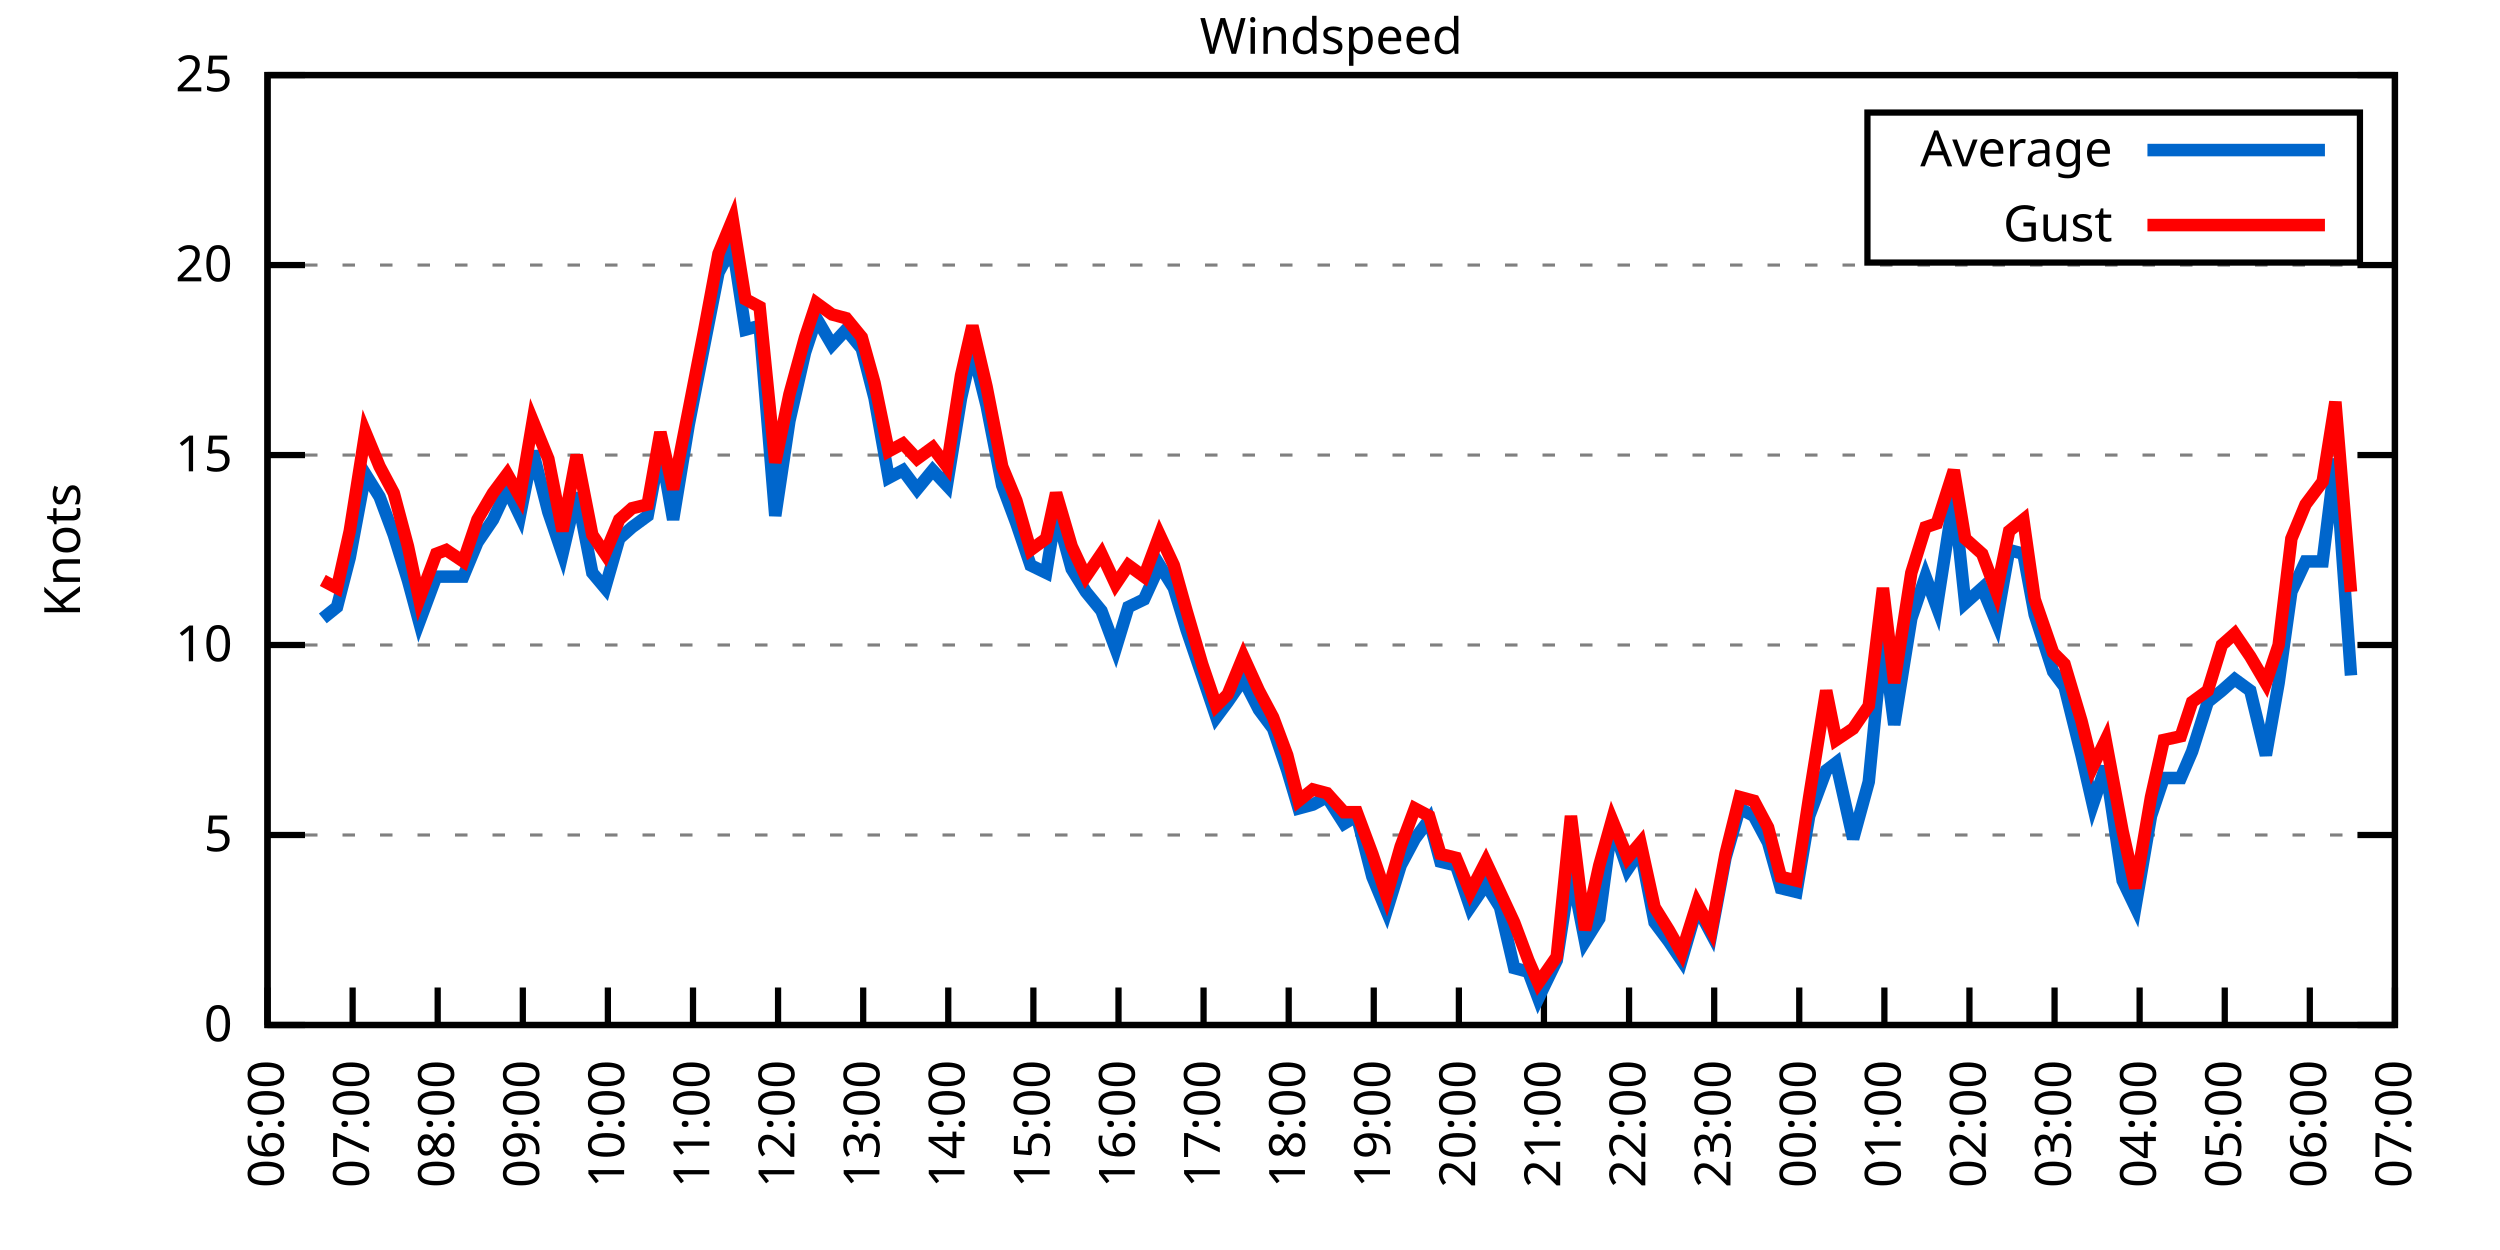
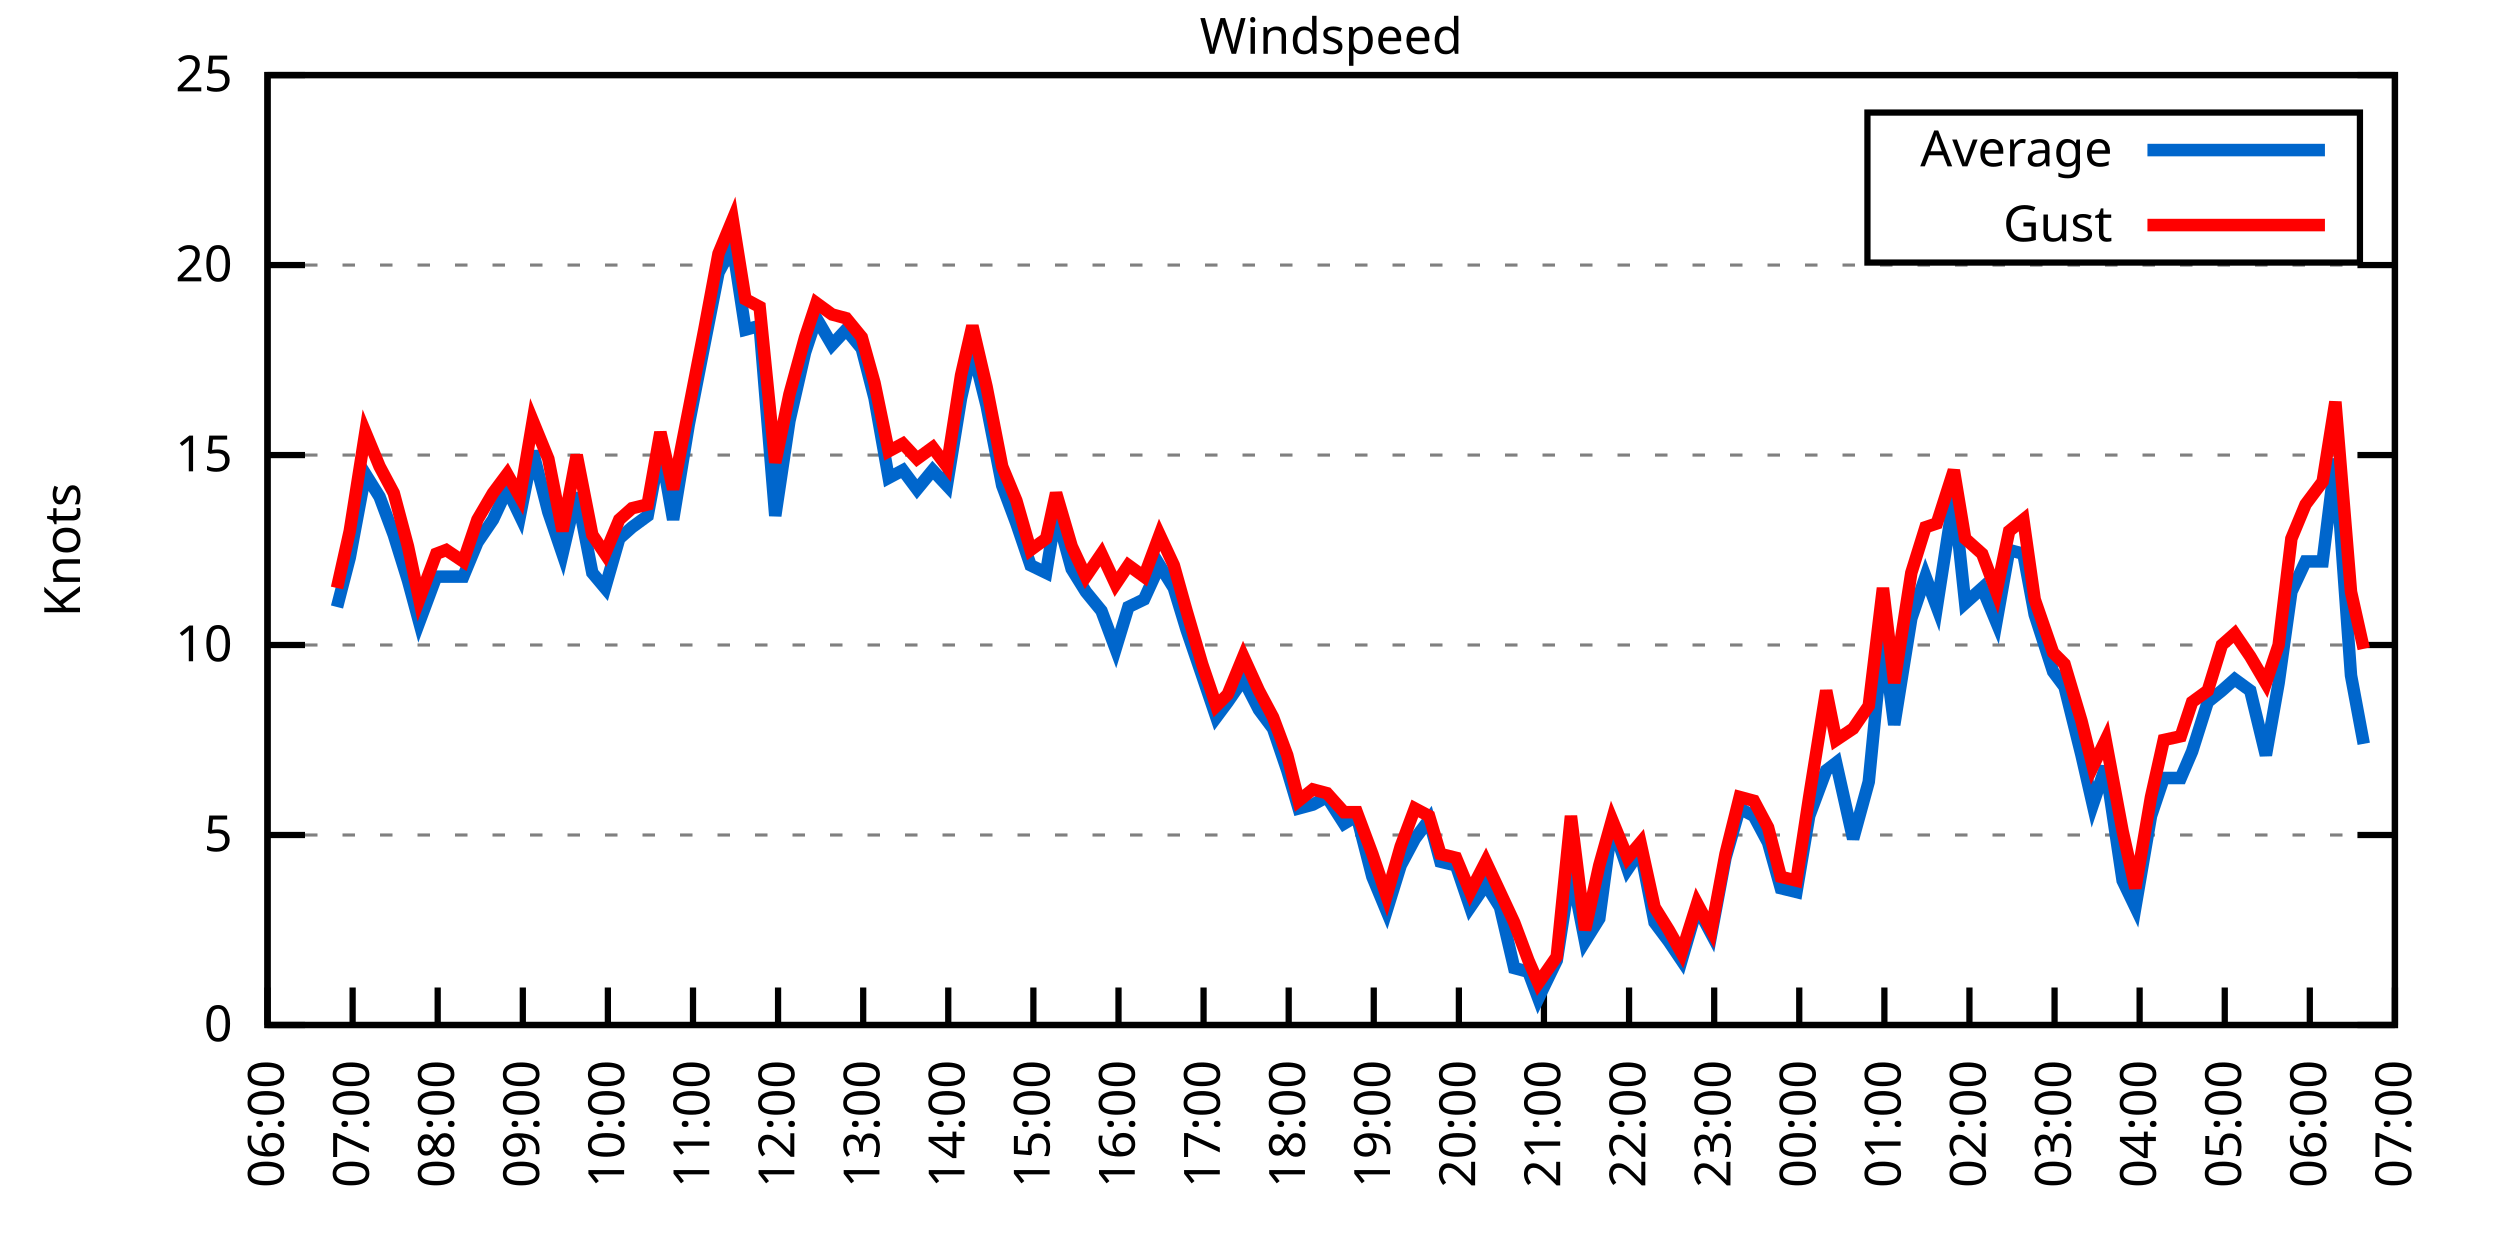
<svg xmlns="http://www.w3.org/2000/svg" xmlns:xlink="http://www.w3.org/1999/xlink" width="400" height="200" viewBox="0 0 400 200">
  <g id="gnuplot_canvas">
    <rect x="0" y="0" width="400" height="200" fill="none" />
    <defs>
      <circle id="gpDot" r="0.5" stroke-width="0.5" stroke="currentColor" />
      <path id="gpPt0" stroke-width="0.333" stroke="currentColor" d="M-1,0 h2 M0,-1 v2" />
      <path id="gpPt1" stroke-width="0.333" stroke="currentColor" d="M-1,-1 L1,1 M1,-1 L-1,1" />
      <path id="gpPt2" stroke-width="0.333" stroke="currentColor" d="M-1,0 L1,0 M0,-1 L0,1 M-1,-1 L1,1 M-1,1 L1,-1" />
      <rect id="gpPt3" stroke-width="0.333" stroke="currentColor" x="-1" y="-1" width="2" height="2" />
      <rect id="gpPt4" stroke-width="0.333" stroke="currentColor" fill="currentColor" x="-1" y="-1" width="2" height="2" />
      <circle id="gpPt5" stroke-width="0.333" stroke="currentColor" cx="0" cy="0" r="1" />
      <use xlink:href="#gpPt5" id="gpPt6" fill="currentColor" stroke="none" />
      <path id="gpPt7" stroke-width="0.333" stroke="currentColor" d="M0,-1.33 L-1.33,0.67 L1.33,0.67 z" />
      <use xlink:href="#gpPt7" id="gpPt8" fill="currentColor" stroke="none" />
      <use xlink:href="#gpPt7" id="gpPt9" stroke="currentColor" transform="rotate(180)" />
      <use xlink:href="#gpPt9" id="gpPt10" fill="currentColor" stroke="none" />
      <use xlink:href="#gpPt3" id="gpPt11" stroke="currentColor" transform="rotate(45)" />
      <use xlink:href="#gpPt11" id="gpPt12" fill="currentColor" stroke="none" />
      <path id="gpPt13" stroke-width="0.333" stroke="currentColor" d="M0,1.330 L1.265,0.411 L0.782,-1.067 L-0.782,-1.076 L-1.265,0.411 z" />
      <use xlink:href="#gpPt13" id="gpPt14" fill="currentColor" stroke="none" />
      <filter id="textbox" filterUnits="objectBoundingBox" x="0" y="0" height="1" width="1">
        <feFlood flood-color="white" flood-opacity="1" result="bgnd" />
        <feComposite in="SourceGraphic" in2="bgnd" operator="atop" />
      </filter>
      <filter id="greybox" filterUnits="objectBoundingBox" x="0" y="0" height="1" width="1">
        <feFlood flood-color="lightgrey" flood-opacity="1" result="grey" />
        <feComposite in="SourceGraphic" in2="grey" operator="atop" />
      </filter>
    </defs>
    <g fill="none" color="white" stroke="currentColor" stroke-width="1.00" stroke-linecap="butt" stroke-linejoin="miter">
</g>
    <g fill="none" color="black" stroke="currentColor" stroke-width="1.00" stroke-linecap="butt" stroke-linejoin="miter">
      <g stroke="none" shape-rendering="crispEdges">
        <polygon fill="rgb(255, 255, 255)" points="42.80,164.00 383.18,164.00 383.18,12.02 42.80,12.02 " />
      </g>
    </g>
    <g fill="none" color="black" stroke="currentColor" stroke-width="1.00" stroke-linecap="butt" stroke-linejoin="miter">
</g>
    <g fill="none" color="black" stroke="black" stroke-width="0.50" stroke-linecap="butt" stroke-linejoin="miter">
</g>
    <g fill="none" color="gray" stroke="currentColor" stroke-width="0.50" stroke-linecap="butt" stroke-linejoin="miter">
      <path stroke="gray" stroke-dasharray="2,4" class="gridline" d="M42.80,164.00 L383.19,164.00  " />
    </g>
    <g fill="none" color="gray" stroke="gray" stroke-width="1.00" stroke-linecap="butt" stroke-linejoin="miter">
</g>
    <g fill="none" color="black" stroke="currentColor" stroke-width="1.00" stroke-linecap="butt" stroke-linejoin="miter">
      <path stroke="black" d="M42.80,164.00 L48.80,164.00 M383.19,164.00 L377.19,164.00  " />
      <g transform="translate(37.20,166.60)" stroke="none" fill="black" font-family="Sans" font-size="8.00" text-anchor="end">
        <text>
          <tspan font-family="Sans"> 0</tspan>
        </text>
      </g>
    </g>
    <g fill="none" color="black" stroke="currentColor" stroke-width="1.00" stroke-linecap="butt" stroke-linejoin="miter">
</g>
    <g fill="none" color="black" stroke="black" stroke-width="0.50" stroke-linecap="butt" stroke-linejoin="miter">
</g>
    <g fill="none" color="gray" stroke="currentColor" stroke-width="0.50" stroke-linecap="butt" stroke-linejoin="miter">
      <path stroke="gray" stroke-dasharray="2,4" class="gridline" d="M42.80,133.60 L383.19,133.60  " />
    </g>
    <g fill="none" color="gray" stroke="gray" stroke-width="1.00" stroke-linecap="butt" stroke-linejoin="miter">
</g>
    <g fill="none" color="black" stroke="currentColor" stroke-width="1.00" stroke-linecap="butt" stroke-linejoin="miter">
      <path stroke="black" d="M42.80,133.60 L48.80,133.60 M383.19,133.60 L377.19,133.60  " />
      <g transform="translate(37.20,136.20)" stroke="none" fill="black" font-family="Sans" font-size="8.00" text-anchor="end">
        <text>
          <tspan font-family="Sans"> 5</tspan>
        </text>
      </g>
    </g>
    <g fill="none" color="black" stroke="currentColor" stroke-width="1.00" stroke-linecap="butt" stroke-linejoin="miter">
</g>
    <g fill="none" color="black" stroke="black" stroke-width="0.50" stroke-linecap="butt" stroke-linejoin="miter">
</g>
    <g fill="none" color="gray" stroke="currentColor" stroke-width="0.50" stroke-linecap="butt" stroke-linejoin="miter">
      <path stroke="gray" stroke-dasharray="2,4" class="gridline" d="M42.80,103.20 L383.19,103.20  " />
    </g>
    <g fill="none" color="gray" stroke="gray" stroke-width="1.00" stroke-linecap="butt" stroke-linejoin="miter">
</g>
    <g fill="none" color="black" stroke="currentColor" stroke-width="1.00" stroke-linecap="butt" stroke-linejoin="miter">
      <path stroke="black" d="M42.80,103.20 L48.80,103.20 M383.19,103.20 L377.19,103.20  " />
      <g transform="translate(37.20,105.80)" stroke="none" fill="black" font-family="Sans" font-size="8.00" text-anchor="end">
        <text>
          <tspan font-family="Sans"> 10</tspan>
        </text>
      </g>
    </g>
    <g fill="none" color="black" stroke="currentColor" stroke-width="1.00" stroke-linecap="butt" stroke-linejoin="miter">
</g>
    <g fill="none" color="black" stroke="black" stroke-width="0.50" stroke-linecap="butt" stroke-linejoin="miter">
</g>
    <g fill="none" color="gray" stroke="currentColor" stroke-width="0.50" stroke-linecap="butt" stroke-linejoin="miter">
      <path stroke="gray" stroke-dasharray="2,4" class="gridline" d="M42.80,72.81 L383.19,72.81  " />
    </g>
    <g fill="none" color="gray" stroke="gray" stroke-width="1.00" stroke-linecap="butt" stroke-linejoin="miter">
</g>
    <g fill="none" color="black" stroke="currentColor" stroke-width="1.00" stroke-linecap="butt" stroke-linejoin="miter">
      <path stroke="black" d="M42.80,72.81 L48.80,72.81 M383.19,72.81 L377.19,72.81  " />
      <g transform="translate(37.20,75.41)" stroke="none" fill="black" font-family="Sans" font-size="8.00" text-anchor="end">
        <text>
          <tspan font-family="Sans"> 15</tspan>
        </text>
      </g>
    </g>
    <g fill="none" color="black" stroke="currentColor" stroke-width="1.00" stroke-linecap="butt" stroke-linejoin="miter">
</g>
    <g fill="none" color="black" stroke="black" stroke-width="0.50" stroke-linecap="butt" stroke-linejoin="miter">
</g>
    <g fill="none" color="gray" stroke="currentColor" stroke-width="0.50" stroke-linecap="butt" stroke-linejoin="miter">
      <path stroke="gray" stroke-dasharray="2,4" class="gridline" d="M42.80,42.41 L383.19,42.41  " />
    </g>
    <g fill="none" color="gray" stroke="gray" stroke-width="1.00" stroke-linecap="butt" stroke-linejoin="miter">
</g>
    <g fill="none" color="black" stroke="currentColor" stroke-width="1.00" stroke-linecap="butt" stroke-linejoin="miter">
      <path stroke="black" d="M42.80,42.41 L48.80,42.41 M383.19,42.41 L377.19,42.41  " />
      <g transform="translate(37.20,45.01)" stroke="none" fill="black" font-family="Sans" font-size="8.00" text-anchor="end">
        <text>
          <tspan font-family="Sans"> 20</tspan>
        </text>
      </g>
    </g>
    <g fill="none" color="black" stroke="currentColor" stroke-width="1.00" stroke-linecap="butt" stroke-linejoin="miter">
</g>
    <g fill="none" color="black" stroke="black" stroke-width="0.50" stroke-linecap="butt" stroke-linejoin="miter">
</g>
    <g fill="none" color="gray" stroke="currentColor" stroke-width="0.50" stroke-linecap="butt" stroke-linejoin="miter">
      <path stroke="gray" stroke-dasharray="2,4" class="gridline" d="M42.80,12.01 L383.19,12.01  " />
    </g>
    <g fill="none" color="gray" stroke="gray" stroke-width="1.00" stroke-linecap="butt" stroke-linejoin="miter">
</g>
    <g fill="none" color="black" stroke="currentColor" stroke-width="1.00" stroke-linecap="butt" stroke-linejoin="miter">
      <path stroke="black" d="M42.80,12.01 L48.80,12.01 M383.19,12.01 L377.19,12.01  " />
      <g transform="translate(37.20,14.61)" stroke="none" fill="black" font-family="Sans" font-size="8.00" text-anchor="end">
        <text>
          <tspan font-family="Sans"> 25</tspan>
        </text>
      </g>
    </g>
    <g fill="none" color="black" stroke="currentColor" stroke-width="1.00" stroke-linecap="butt" stroke-linejoin="miter">
      <path stroke="black" d="M42.80,164.00 L42.80,158.00  " />
      <g transform="translate(45.40,169.60) rotate(270.00)" stroke="none" fill="black" font-family="Sans" font-size="8.00" text-anchor="end">
        <text>
          <tspan font-family="Sans">06:00</tspan>
        </text>
      </g>
    </g>
    <g fill="none" color="black" stroke="currentColor" stroke-width="1.00" stroke-linecap="butt" stroke-linejoin="miter">
      <path stroke="black" d="M56.42,164.00 L56.42,158.00  " />
      <g transform="translate(59.02,169.60) rotate(270.00)" stroke="none" fill="black" font-family="Sans" font-size="8.00" text-anchor="end">
        <text>
          <tspan font-family="Sans">07:00</tspan>
        </text>
      </g>
    </g>
    <g fill="none" color="black" stroke="currentColor" stroke-width="1.00" stroke-linecap="butt" stroke-linejoin="miter">
      <path stroke="black" d="M70.03,164.00 L70.03,158.00  " />
      <g transform="translate(72.63,169.60) rotate(270.00)" stroke="none" fill="black" font-family="Sans" font-size="8.00" text-anchor="end">
        <text>
          <tspan font-family="Sans">08:00</tspan>
        </text>
      </g>
    </g>
    <g fill="none" color="black" stroke="currentColor" stroke-width="1.00" stroke-linecap="butt" stroke-linejoin="miter">
      <path stroke="black" d="M83.65,164.00 L83.65,158.00  " />
      <g transform="translate(86.25,169.60) rotate(270.00)" stroke="none" fill="black" font-family="Sans" font-size="8.00" text-anchor="end">
        <text>
          <tspan font-family="Sans">09:00</tspan>
        </text>
      </g>
    </g>
    <g fill="none" color="black" stroke="currentColor" stroke-width="1.00" stroke-linecap="butt" stroke-linejoin="miter">
      <path stroke="black" d="M97.26,164.00 L97.26,158.00  " />
      <g transform="translate(99.86,169.60) rotate(270.00)" stroke="none" fill="black" font-family="Sans" font-size="8.00" text-anchor="end">
        <text>
          <tspan font-family="Sans">10:00</tspan>
        </text>
      </g>
    </g>
    <g fill="none" color="black" stroke="currentColor" stroke-width="1.00" stroke-linecap="butt" stroke-linejoin="miter">
      <path stroke="black" d="M110.88,164.00 L110.88,158.00  " />
      <g transform="translate(113.48,169.60) rotate(270.00)" stroke="none" fill="black" font-family="Sans" font-size="8.00" text-anchor="end">
        <text>
          <tspan font-family="Sans">11:00</tspan>
        </text>
      </g>
    </g>
    <g fill="none" color="black" stroke="currentColor" stroke-width="1.00" stroke-linecap="butt" stroke-linejoin="miter">
      <path stroke="black" d="M124.49,164.00 L124.49,158.00  " />
      <g transform="translate(127.09,169.60) rotate(270.00)" stroke="none" fill="black" font-family="Sans" font-size="8.00" text-anchor="end">
        <text>
          <tspan font-family="Sans">12:00</tspan>
        </text>
      </g>
    </g>
    <g fill="none" color="black" stroke="currentColor" stroke-width="1.00" stroke-linecap="butt" stroke-linejoin="miter">
      <path stroke="black" d="M138.11,164.00 L138.11,158.00  " />
      <g transform="translate(140.71,169.60) rotate(270.00)" stroke="none" fill="black" font-family="Sans" font-size="8.00" text-anchor="end">
        <text>
          <tspan font-family="Sans">13:00</tspan>
        </text>
      </g>
    </g>
    <g fill="none" color="black" stroke="currentColor" stroke-width="1.00" stroke-linecap="butt" stroke-linejoin="miter">
      <path stroke="black" d="M151.72,164.00 L151.72,158.00  " />
      <g transform="translate(154.32,169.60) rotate(270.00)" stroke="none" fill="black" font-family="Sans" font-size="8.00" text-anchor="end">
        <text>
          <tspan font-family="Sans">14:00</tspan>
        </text>
      </g>
    </g>
    <g fill="none" color="black" stroke="currentColor" stroke-width="1.00" stroke-linecap="butt" stroke-linejoin="miter">
      <path stroke="black" d="M165.34,164.00 L165.34,158.00  " />
      <g transform="translate(167.94,169.60) rotate(270.00)" stroke="none" fill="black" font-family="Sans" font-size="8.00" text-anchor="end">
        <text>
          <tspan font-family="Sans">15:00</tspan>
        </text>
      </g>
    </g>
    <g fill="none" color="black" stroke="currentColor" stroke-width="1.00" stroke-linecap="butt" stroke-linejoin="miter">
      <path stroke="black" d="M178.96,164.00 L178.96,158.00  " />
      <g transform="translate(181.56,169.60) rotate(270.00)" stroke="none" fill="black" font-family="Sans" font-size="8.00" text-anchor="end">
        <text>
          <tspan font-family="Sans">16:00</tspan>
        </text>
      </g>
    </g>
    <g fill="none" color="black" stroke="currentColor" stroke-width="1.00" stroke-linecap="butt" stroke-linejoin="miter">
      <path stroke="black" d="M192.57,164.00 L192.57,158.00  " />
      <g transform="translate(195.17,169.60) rotate(270.00)" stroke="none" fill="black" font-family="Sans" font-size="8.00" text-anchor="end">
        <text>
          <tspan font-family="Sans">17:00</tspan>
        </text>
      </g>
    </g>
    <g fill="none" color="black" stroke="currentColor" stroke-width="1.00" stroke-linecap="butt" stroke-linejoin="miter">
      <path stroke="black" d="M206.19,164.00 L206.19,158.00  " />
      <g transform="translate(208.79,169.60) rotate(270.00)" stroke="none" fill="black" font-family="Sans" font-size="8.00" text-anchor="end">
        <text>
          <tspan font-family="Sans">18:00</tspan>
        </text>
      </g>
    </g>
    <g fill="none" color="black" stroke="currentColor" stroke-width="1.00" stroke-linecap="butt" stroke-linejoin="miter">
      <path stroke="black" d="M219.80,164.00 L219.80,158.00  " />
      <g transform="translate(222.40,169.60) rotate(270.00)" stroke="none" fill="black" font-family="Sans" font-size="8.00" text-anchor="end">
        <text>
          <tspan font-family="Sans">19:00</tspan>
        </text>
      </g>
    </g>
    <g fill="none" color="black" stroke="currentColor" stroke-width="1.00" stroke-linecap="butt" stroke-linejoin="miter">
      <path stroke="black" d="M233.42,164.00 L233.42,158.00  " />
      <g transform="translate(236.02,169.60) rotate(270.00)" stroke="none" fill="black" font-family="Sans" font-size="8.00" text-anchor="end">
        <text>
          <tspan font-family="Sans">20:00</tspan>
        </text>
      </g>
    </g>
    <g fill="none" color="black" stroke="currentColor" stroke-width="1.00" stroke-linecap="butt" stroke-linejoin="miter">
      <path stroke="black" d="M247.03,164.00 L247.03,158.00  " />
      <g transform="translate(249.63,169.60) rotate(270.00)" stroke="none" fill="black" font-family="Sans" font-size="8.00" text-anchor="end">
        <text>
          <tspan font-family="Sans">21:00</tspan>
        </text>
      </g>
    </g>
    <g fill="none" color="black" stroke="currentColor" stroke-width="1.00" stroke-linecap="butt" stroke-linejoin="miter">
      <path stroke="black" d="M260.65,164.00 L260.65,158.00  " />
      <g transform="translate(263.25,169.60) rotate(270.00)" stroke="none" fill="black" font-family="Sans" font-size="8.00" text-anchor="end">
        <text>
          <tspan font-family="Sans">22:00</tspan>
        </text>
      </g>
    </g>
    <g fill="none" color="black" stroke="currentColor" stroke-width="1.00" stroke-linecap="butt" stroke-linejoin="miter">
      <path stroke="black" d="M274.27,164.00 L274.27,158.00  " />
      <g transform="translate(276.87,169.60) rotate(270.00)" stroke="none" fill="black" font-family="Sans" font-size="8.00" text-anchor="end">
        <text>
          <tspan font-family="Sans">23:00</tspan>
        </text>
      </g>
    </g>
    <g fill="none" color="black" stroke="currentColor" stroke-width="1.00" stroke-linecap="butt" stroke-linejoin="miter">
      <path stroke="black" d="M287.88,164.00 L287.88,158.00  " />
      <g transform="translate(290.48,169.60) rotate(270.00)" stroke="none" fill="black" font-family="Sans" font-size="8.00" text-anchor="end">
        <text>
          <tspan font-family="Sans">00:00</tspan>
        </text>
      </g>
    </g>
    <g fill="none" color="black" stroke="currentColor" stroke-width="1.00" stroke-linecap="butt" stroke-linejoin="miter">
      <path stroke="black" d="M301.50,164.00 L301.50,158.00  " />
      <g transform="translate(304.10,169.60) rotate(270.00)" stroke="none" fill="black" font-family="Sans" font-size="8.00" text-anchor="end">
        <text>
          <tspan font-family="Sans">01:00</tspan>
        </text>
      </g>
    </g>
    <g fill="none" color="black" stroke="currentColor" stroke-width="1.00" stroke-linecap="butt" stroke-linejoin="miter">
      <path stroke="black" d="M315.11,164.00 L315.11,158.00  " />
      <g transform="translate(317.71,169.60) rotate(270.00)" stroke="none" fill="black" font-family="Sans" font-size="8.00" text-anchor="end">
        <text>
          <tspan font-family="Sans">02:00</tspan>
        </text>
      </g>
    </g>
    <g fill="none" color="black" stroke="currentColor" stroke-width="1.00" stroke-linecap="butt" stroke-linejoin="miter">
      <path stroke="black" d="M328.73,164.00 L328.73,158.00  " />
      <g transform="translate(331.33,169.60) rotate(270.00)" stroke="none" fill="black" font-family="Sans" font-size="8.00" text-anchor="end">
        <text>
          <tspan font-family="Sans">03:00</tspan>
        </text>
      </g>
    </g>
    <g fill="none" color="black" stroke="currentColor" stroke-width="1.00" stroke-linecap="butt" stroke-linejoin="miter">
      <path stroke="black" d="M342.34,164.00 L342.34,158.00  " />
      <g transform="translate(344.94,169.60) rotate(270.00)" stroke="none" fill="black" font-family="Sans" font-size="8.00" text-anchor="end">
        <text>
          <tspan font-family="Sans">04:00</tspan>
        </text>
      </g>
    </g>
    <g fill="none" color="black" stroke="currentColor" stroke-width="1.00" stroke-linecap="butt" stroke-linejoin="miter">
      <path stroke="black" d="M355.96,164.00 L355.96,158.00  " />
      <g transform="translate(358.56,169.60) rotate(270.00)" stroke="none" fill="black" font-family="Sans" font-size="8.00" text-anchor="end">
        <text>
          <tspan font-family="Sans">05:00</tspan>
        </text>
      </g>
    </g>
    <g fill="none" color="black" stroke="currentColor" stroke-width="1.00" stroke-linecap="butt" stroke-linejoin="miter">
      <path stroke="black" d="M369.57,164.00 L369.57,158.00  " />
      <g transform="translate(372.17,169.60) rotate(270.00)" stroke="none" fill="black" font-family="Sans" font-size="8.00" text-anchor="end">
        <text>
          <tspan font-family="Sans">06:00</tspan>
        </text>
      </g>
    </g>
    <g fill="none" color="black" stroke="currentColor" stroke-width="1.00" stroke-linecap="butt" stroke-linejoin="miter">
      <path stroke="black" d="M383.19,164.00 L383.19,158.00  " />
      <g transform="translate(385.79,169.60) rotate(270.00)" stroke="none" fill="black" font-family="Sans" font-size="8.00" text-anchor="end">
        <text>
          <tspan font-family="Sans">07:00</tspan>
        </text>
      </g>
    </g>
    <g fill="none" color="black" stroke="currentColor" stroke-width="1.00" stroke-linecap="butt" stroke-linejoin="miter">
</g>
    <g fill="none" color="black" stroke="currentColor" stroke-width="1.00" stroke-linecap="butt" stroke-linejoin="miter">
      <path stroke="black" d="M42.80,12.01 L42.80,164.00 L383.19,164.00 L383.19,12.01 L42.80,12.01 Z  " />
    </g>
    <g fill="none" color="black" stroke="currentColor" stroke-width="1.00" stroke-linecap="butt" stroke-linejoin="miter">
</g>
    <g fill="none" color="black" stroke="currentColor" stroke-width="1.00" stroke-linecap="butt" stroke-linejoin="miter">
      <path stroke="black" d="M298.79,42.01 L298.79,18.01 L377.59,18.01 L377.59,42.01 L298.79,42.01 Z  " />
    </g>
    <g id="Windspeed_plot_1">
      <g fill="none" color="white" stroke="black" stroke-width="2.00" stroke-linecap="butt" stroke-linejoin="miter">
</g>
      <g fill="none" color="black" stroke="currentColor" stroke-width="2.00" stroke-linecap="butt" stroke-linejoin="miter">
        <g transform="translate(337.99,26.61)" stroke="none" fill="black" font-family="Sans" font-size="8.00" text-anchor="end">
          <text>
            <tspan font-family="Sans">Average</tspan>
          </text>
        </g>
      </g>
      <g fill="none" color="black" stroke="currentColor" stroke-width="2.00" stroke-linecap="butt" stroke-linejoin="miter">
-         <path stroke="rgb(  0, 102, 204)" d="M343.59,24.01 L371.99,24.01 M51.65,98.95 L53.92,97.12 L55.96,89.22 L58.46,75.85 L60.73,79.49 L63.00,85.57   L65.27,92.87 L67.08,99.56 L69.80,92.26 L71.39,92.26 L74.12,92.26 L76.39,86.79 L78.88,83.14 L81.15,78.28   L83.19,82.53 L85.24,72.20 L87.73,81.93 L90.00,88.61 L92.27,78.89 L94.77,91.65 L96.81,94.08 L99.08,86.18   L101.12,84.36 L103.62,82.53 L105.66,71.59 L107.70,83.14 L110.20,67.94 L112.69,55.18 L114.96,43.62 L117.23,39.37   L119.27,52.74 L121.54,52.14 L124.04,82.53 L126.31,67.33 L128.81,56.39 L130.62,50.92 L133.12,55.18 L135.39,52.74   L137.88,55.78 L139.92,63.69 L142.19,76.45 L144.46,75.24 L146.73,78.28 L149.23,75.24 L151.50,77.67 L153.77,63.69   L155.58,55.78 L157.85,64.90 L160.35,77.67 L162.62,83.75 L164.89,90.44 L167.38,91.65 L168.97,81.93 L171.47,91.04   L173.74,94.69 L176.23,97.73 L178.50,103.81 L180.54,97.12 L183.04,95.91 L185.54,90.44 L187.81,94.08 L189.85,100.77   L192.34,108.07 L194.61,114.76 L196.43,112.32 L198.93,108.68 L201.42,113.54 L203.69,116.58 L205.96,123.27 L207.78,129.35   L210.04,128.74 L212.31,127.52 L215.04,131.78 L217.08,130.56 L219.58,140.29 L221.85,145.76 L224.11,138.47 L226.38,134.21   L228.65,131.17 L230.47,137.86 L232.96,138.47 L235.23,145.15 L237.73,141.51 L240.00,145.15 L242.27,154.88 L244.54,155.49   L246.13,159.74 L249.08,153.66 L251.35,139.07 L253.61,150.62 L255.88,146.98 L257.93,131.78 L260.42,139.07 L262.47,136.03   L264.73,147.59 L267.00,150.62 L269.05,153.66 L271.54,145.15 L273.81,149.41 L276.08,137.25 L278.35,129.35 L280.62,130.56   L282.89,134.82 L284.93,142.11 L287.43,142.72 L289.47,130.56 L292.19,123.27 L293.78,122.05 L296.50,134.21 L299.00,125.09   L301.27,101.99 L303.08,115.97 L305.81,98.95 L308.08,92.26 L309.89,97.12 L312.62,79.49 L314.43,96.52 L317.15,94.08   L319.42,99.56 L321.47,88.00 L323.74,88.61 L325.55,98.34 L328.50,107.46 L330.32,109.89 L333.04,120.83 L334.85,128.74   L336.90,122.66 L339.62,140.90 L341.66,145.15 L344.16,130.56 L346.20,124.48 L348.92,124.48 L350.74,120.23 L353.24,112.32   L355.50,110.50 L357.55,108.68 L360.04,110.50 L362.54,120.83 L364.58,109.28 L366.62,94.69 L368.89,89.83 L371.62,89.83   L373.66,73.41 L376.16,108.07  " />
+         <path stroke="rgb(  0, 102, 204)" d="M343.59,24.01 L371.99,24.01 M53.92,97.12 L55.96,89.22 L58.46,75.85 L60.73,79.49 L63.00,85.57 L65.27,92.87   L67.08,99.56 L69.80,92.26 L71.39,92.26 L74.12,92.26 L76.39,86.79 L78.88,83.14 L81.15,78.28 L83.19,82.53   L85.24,72.20 L87.73,81.93 L90.00,88.61 L92.27,78.89 L94.77,91.65 L96.81,94.08 L99.08,86.18 L101.12,84.36   L103.62,82.53 L105.66,71.59 L107.70,83.14 L110.20,67.94 L112.69,55.18 L114.96,43.62 L117.23,39.37 L119.27,52.74   L121.54,52.14 L124.04,82.53 L126.31,67.33 L128.81,56.39 L130.62,50.92 L133.12,55.18 L135.39,52.74 L137.88,55.78   L139.92,63.69 L142.19,76.45 L144.46,75.24 L146.73,78.28 L149.23,75.24 L151.50,77.67 L153.77,63.69 L155.58,55.78   L157.85,64.90 L160.35,77.67 L162.62,83.75 L164.89,90.44 L167.38,91.65 L168.97,81.93 L171.47,91.04 L173.74,94.69   L176.23,97.73 L178.50,103.81 L180.54,97.12 L183.04,95.91 L185.54,90.44 L187.81,94.08 L189.85,100.77 L192.34,108.07   L194.61,114.76 L196.43,112.32 L198.93,108.68 L201.42,113.54 L203.69,116.58 L205.96,123.27 L207.78,129.35 L210.04,128.74   L212.31,127.52 L215.04,131.78 L217.08,130.56 L219.58,140.29 L221.85,145.76 L224.11,138.47 L226.38,134.21 L228.65,131.17   L230.47,137.86 L232.96,138.47 L235.23,145.15 L237.73,141.51 L240.00,145.15 L242.27,154.88 L244.54,155.49 L246.13,159.74   L249.08,153.66 L251.35,139.07 L253.61,150.62 L255.88,146.98 L257.93,131.78 L260.42,139.07 L262.47,136.03 L264.73,147.59   L267.00,150.62 L269.05,153.66 L271.54,145.15 L273.81,149.41 L276.08,137.25 L278.35,129.35 L280.62,130.56 L282.89,134.82   L284.93,142.11 L287.43,142.72 L289.47,130.56 L292.19,123.27 L293.78,122.05 L296.50,134.21 L299.00,125.09 L301.27,101.99   L303.08,115.97 L305.81,98.95 L308.08,92.26 L309.89,97.12 L312.62,79.49 L314.43,96.52 L317.15,94.08 L319.42,99.56   L321.47,88.00 L323.74,88.61 L325.55,98.34 L328.50,107.46 L330.32,109.89 L333.04,120.83 L334.85,128.74 L336.90,122.66   L339.62,140.90 L341.66,145.15 L344.16,130.56 L346.20,124.48 L348.92,124.48 L350.74,120.23 L353.24,112.32 L355.50,110.50   L357.55,108.68 L360.04,110.50 L362.54,120.83 L364.58,109.28 L366.62,94.69 L368.89,89.83 L371.62,89.83 L373.66,73.41   L376.16,108.07 L378.20,119.01  " />
      </g>
    </g>
    <g id="Windspeed_plot_2">
      <g fill="none" color="black" stroke="currentColor" stroke-width="2.00" stroke-linecap="butt" stroke-linejoin="miter">
        <g transform="translate(337.99,38.61)" stroke="none" fill="black" font-family="Sans" font-size="8.00" text-anchor="end">
          <text>
            <tspan font-family="Sans">Gust</tspan>
          </text>
        </g>
      </g>
      <g fill="none" color="black" stroke="currentColor" stroke-width="2.00" stroke-linecap="butt" stroke-linejoin="miter">
-         <path stroke="rgb(255,   0,   0)" d="M343.59,36.01 L371.99,36.01 M51.65,92.87 L53.92,94.08 L55.96,84.97 L58.46,69.16 L60.73,74.63 L63.00,78.89   L65.27,87.40 L67.08,95.91 L69.80,88.61 L71.39,88.00 L74.12,89.83 L76.39,83.14 L78.88,78.89 L81.15,75.85   L83.19,79.49 L85.24,67.33 L87.73,73.41 L90.00,84.97 L92.27,72.81 L94.77,85.57 L96.81,88.61 L99.08,83.14   L101.12,81.32 L103.62,80.71 L105.66,69.16 L107.70,78.28 L110.20,65.51 L112.69,52.74 L114.96,40.58 L117.23,35.11   L119.27,47.88 L121.54,49.10 L124.04,74.02 L126.31,63.08 L128.81,53.96 L130.62,48.49 L133.12,50.31 L135.39,50.92   L137.88,53.96 L139.92,61.25 L142.19,72.20 L144.46,70.98 L146.73,73.41 L149.23,71.59 L151.50,74.63 L153.77,60.04   L155.58,52.14 L157.85,61.86 L160.35,74.63 L162.62,80.10 L164.89,88.00 L167.38,86.18 L168.97,78.89 L171.47,87.40   L173.74,92.26 L176.23,88.61 L178.50,93.48 L180.54,90.44 L183.04,92.26 L185.54,85.57 L187.81,90.44 L189.85,97.73   L192.34,106.24 L194.61,112.93 L196.43,111.11 L198.93,105.03 L201.42,110.50 L203.69,114.76 L205.96,120.83 L207.78,128.13   L210.04,126.31 L212.31,126.91 L215.04,129.95 L217.08,129.95 L219.58,136.64 L221.85,143.33 L224.11,135.43 L226.38,129.35   L228.65,130.56 L230.47,136.64 L232.96,137.25 L235.23,142.72 L237.73,137.86 L240.00,142.72 L242.27,147.59 L244.54,153.66   L246.13,157.31 L249.08,153.06 L251.35,130.56 L253.61,148.80 L255.88,138.47 L257.93,131.17 L260.42,137.25 L262.47,134.82   L264.73,145.15 L267.00,148.80 L269.05,152.45 L271.54,144.55 L273.81,148.80 L276.08,136.64 L278.35,127.52 L280.62,128.13   L282.89,132.39 L284.93,140.29 L287.43,140.90 L289.47,127.52 L292.19,110.50 L293.78,118.40 L296.50,116.58 L299.00,112.93   L301.27,94.08 L303.08,109.28 L305.81,91.65 L308.08,84.36 L309.89,83.75 L312.62,75.24 L314.43,86.18 L317.15,88.61   L319.42,94.69 L321.47,84.97 L323.74,83.14 L325.55,95.91 L328.50,104.42 L330.32,106.24 L333.04,115.36 L334.85,122.66   L336.90,118.40 L339.62,132.99 L341.66,142.11 L344.16,127.52 L346.20,118.40 L348.92,117.80 L350.74,112.32 L353.24,110.50   L355.50,103.20 L357.55,101.38 L360.04,105.03 L362.54,109.28 L364.58,103.20 L366.62,86.18 L368.89,80.71 L371.62,77.06   L373.66,64.29 L376.16,94.69  " />
+         <path stroke="rgb(255,   0,   0)" d="M343.59,36.01 L371.99,36.01 M53.92,94.08 L55.96,84.97 L58.46,69.16 L60.73,74.63 L63.00,78.89 L65.27,87.40   L67.08,95.91 L69.80,88.61 L71.39,88.00 L74.12,89.83 L76.39,83.14 L78.88,78.89 L81.15,75.85 L83.19,79.49   L85.24,67.33 L87.73,73.41 L90.00,84.97 L92.27,72.81 L94.77,85.57 L96.81,88.61 L99.08,83.14 L101.12,81.32   L103.62,80.71 L105.66,69.16 L107.70,78.28 L110.20,65.51 L112.69,52.74 L114.96,40.58 L117.23,35.11 L119.27,47.88   L121.54,49.10 L124.04,74.02 L126.31,63.08 L128.81,53.96 L130.62,48.49 L133.12,50.31 L135.39,50.92 L137.88,53.96   L139.92,61.25 L142.19,72.20 L144.46,70.98 L146.73,73.41 L149.23,71.59 L151.50,74.63 L153.77,60.04 L155.58,52.14   L157.85,61.86 L160.35,74.63 L162.62,80.10 L164.89,88.00 L167.38,86.18 L168.97,78.89 L171.47,87.40 L173.74,92.26   L176.23,88.61 L178.50,93.48 L180.54,90.44 L183.04,92.26 L185.54,85.57 L187.81,90.44 L189.85,97.73 L192.34,106.24   L194.61,112.93 L196.43,111.11 L198.93,105.03 L201.42,110.50 L203.69,114.76 L205.96,120.83 L207.78,128.13 L210.04,126.31   L212.31,126.91 L215.04,129.95 L217.08,129.95 L219.58,136.64 L221.85,143.33 L224.11,135.43 L226.38,129.35 L228.65,130.56   L230.47,136.64 L232.96,137.25 L235.23,142.72 L237.73,137.86 L240.00,142.72 L242.27,147.59 L244.54,153.66 L246.13,157.31   L249.08,153.06 L251.35,130.56 L253.61,148.80 L255.88,138.47 L257.93,131.17 L260.42,137.25 L262.47,134.82 L264.73,145.15   L267.00,148.80 L269.05,152.45 L271.54,144.55 L273.81,148.80 L276.08,136.64 L278.35,127.52 L280.62,128.13 L282.89,132.39   L284.93,140.29 L287.43,140.90 L289.47,127.52 L292.19,110.50 L293.78,118.40 L296.50,116.58 L299.00,112.93 L301.27,94.08   L303.08,109.28 L305.81,91.65 L308.08,84.36 L309.89,83.75 L312.62,75.24 L314.43,86.18 L317.15,88.61 L319.42,94.69   L321.47,84.97 L323.74,83.14 L325.55,95.91 L328.50,104.42 L330.32,106.24 L333.04,115.36 L334.85,122.66 L336.90,118.40   L339.62,132.99 L341.66,142.11 L344.16,127.52 L346.20,118.40 L348.92,117.80 L350.74,112.32 L353.24,110.50 L355.50,103.20   L357.55,101.38 L360.04,105.03 L362.54,109.28 L364.58,103.20 L366.62,86.18 L368.89,80.71 L371.62,77.06 L373.66,64.29   L376.16,94.69 L378.20,103.81  " />
      </g>
    </g>
    <g fill="none" color="black" stroke="currentColor" stroke-width="2.00" stroke-linecap="butt" stroke-linejoin="miter">
</g>
    <g fill="none" color="black" stroke="black" stroke-width="1.00" stroke-linecap="butt" stroke-linejoin="miter">
</g>
    <g fill="none" color="black" stroke="currentColor" stroke-width="1.00" stroke-linecap="butt" stroke-linejoin="miter">
      <path stroke="black" d="M42.80,12.01 L42.80,164.00 L383.19,164.00 L383.19,12.01 L42.80,12.01 Z  " />
      <g transform="translate(12.80,88.01) rotate(270.00)" stroke="none" fill="black" font-family="Sans" font-size="8.00" text-anchor="middle">
        <text>
          <tspan font-family="Sans">Knots</tspan>
        </text>
      </g>
    </g>
    <g fill="none" color="black" stroke="currentColor" stroke-width="1.00" stroke-linecap="butt" stroke-linejoin="miter">
</g>
    <g fill="none" color="black" stroke="currentColor" stroke-width="1.00" stroke-linecap="butt" stroke-linejoin="miter">
      <g transform="translate(212.99,8.61)" stroke="none" fill="black" font-family="Sans" font-size="8.00" text-anchor="middle">
        <text>
          <tspan font-family="Sans">Windspeed</tspan>
        </text>
      </g>
    </g>
    <g fill="none" color="black" stroke="currentColor" stroke-width="1.00" stroke-linecap="butt" stroke-linejoin="miter">
</g>
  </g>
</svg>
